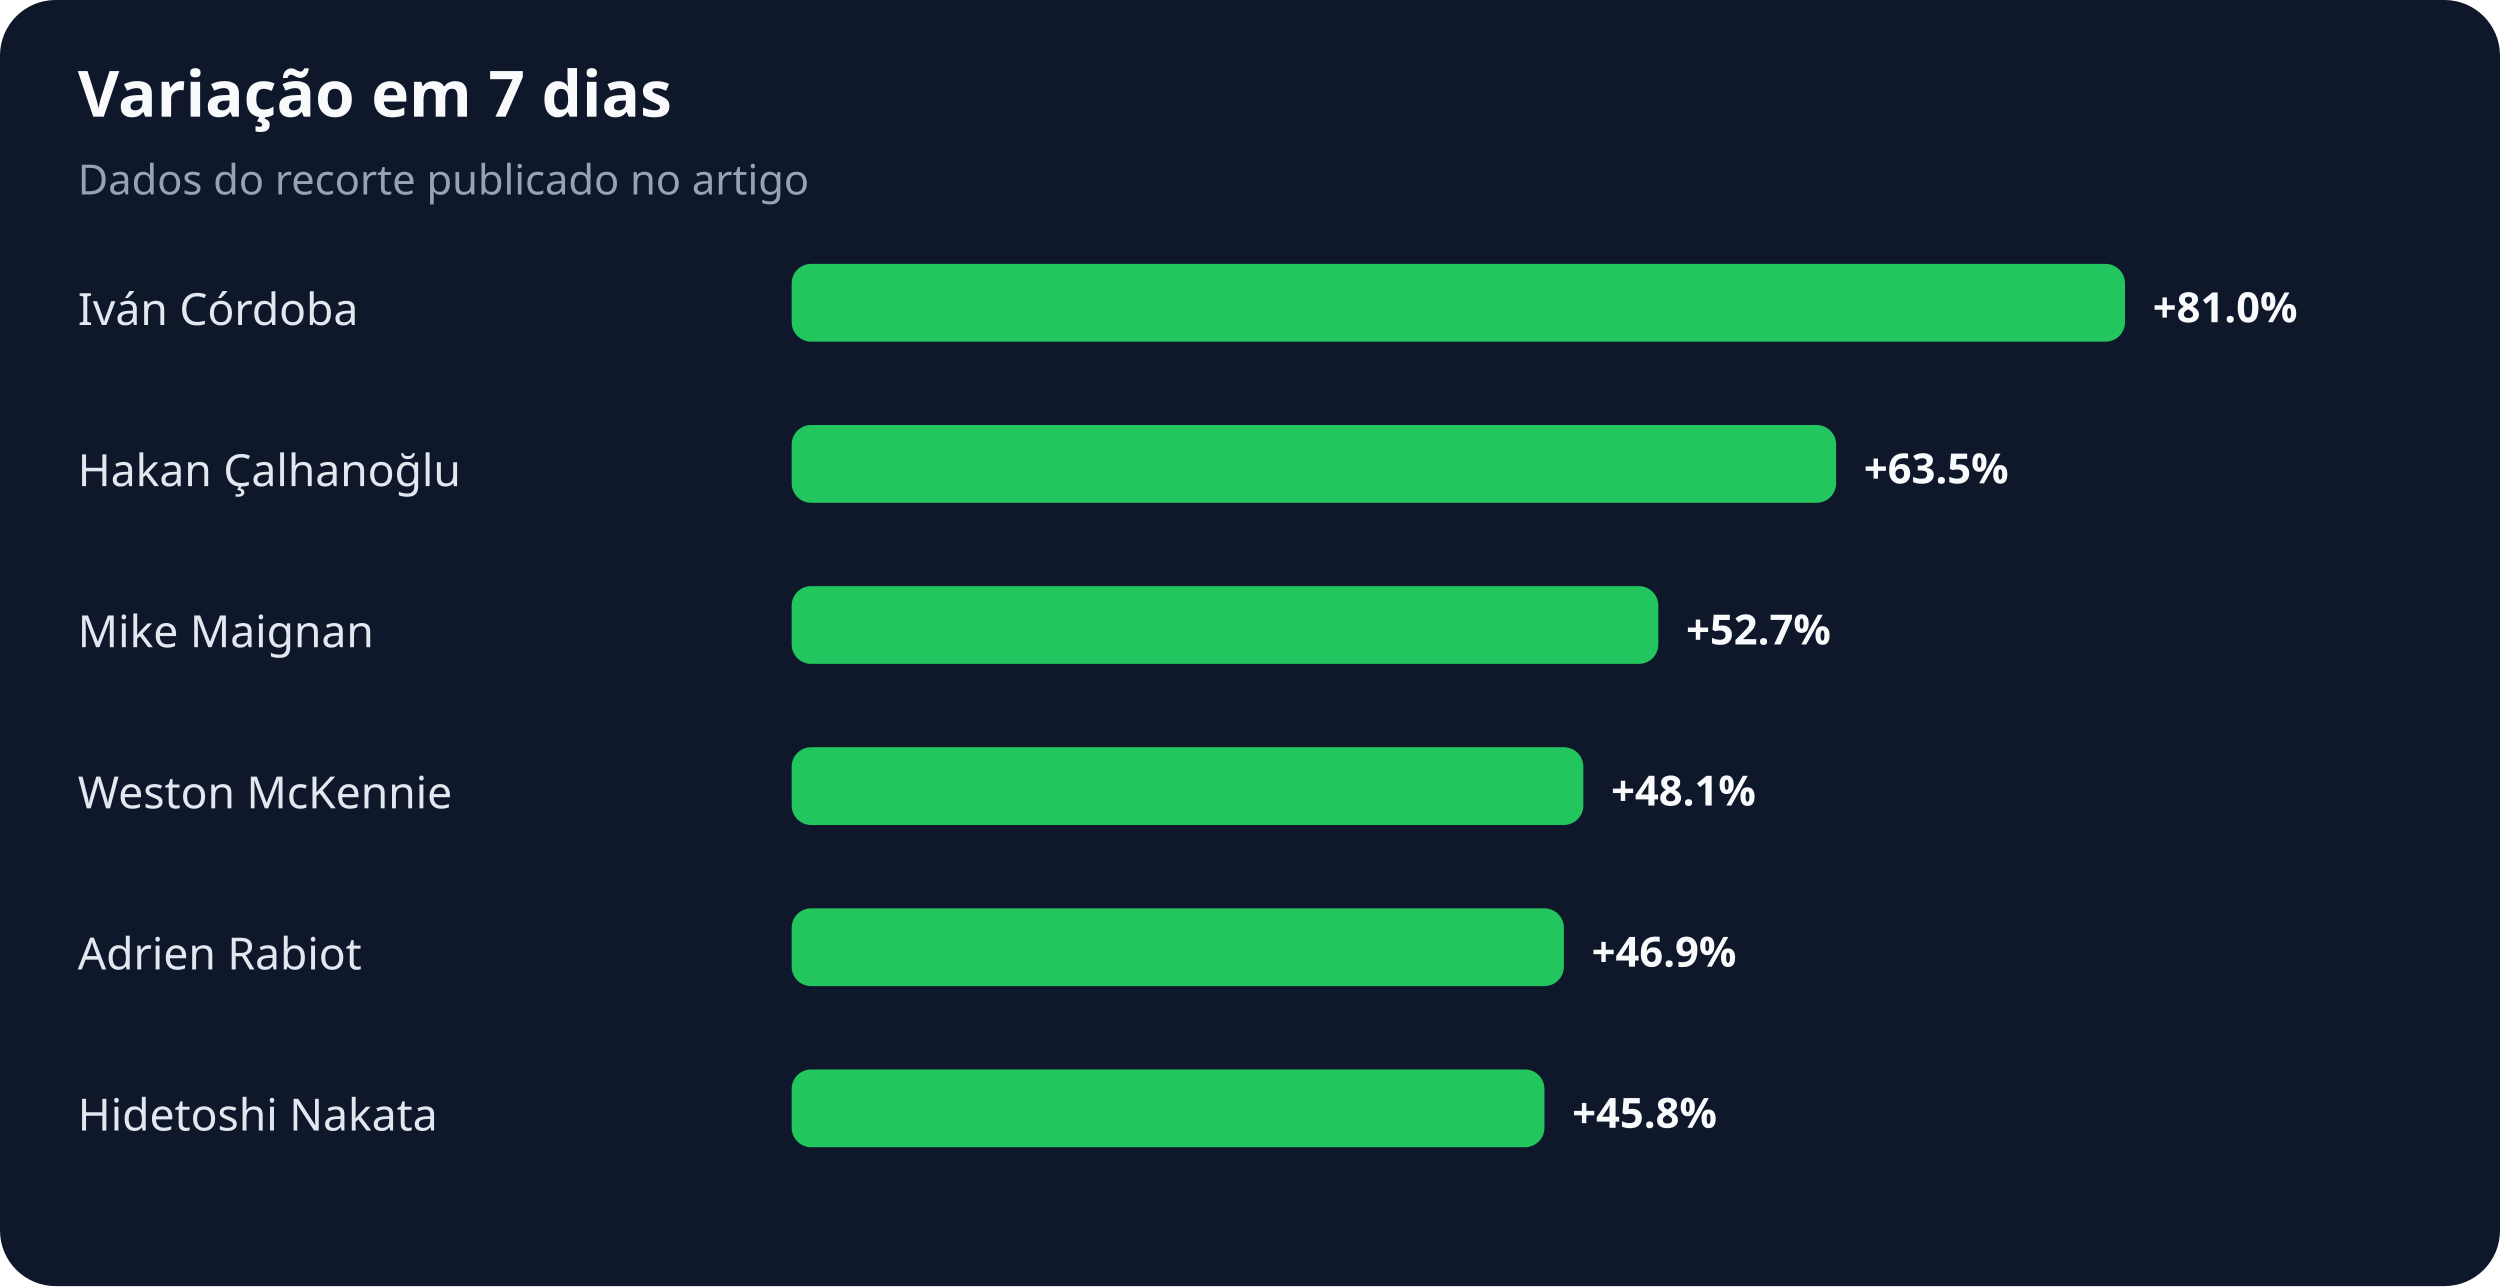
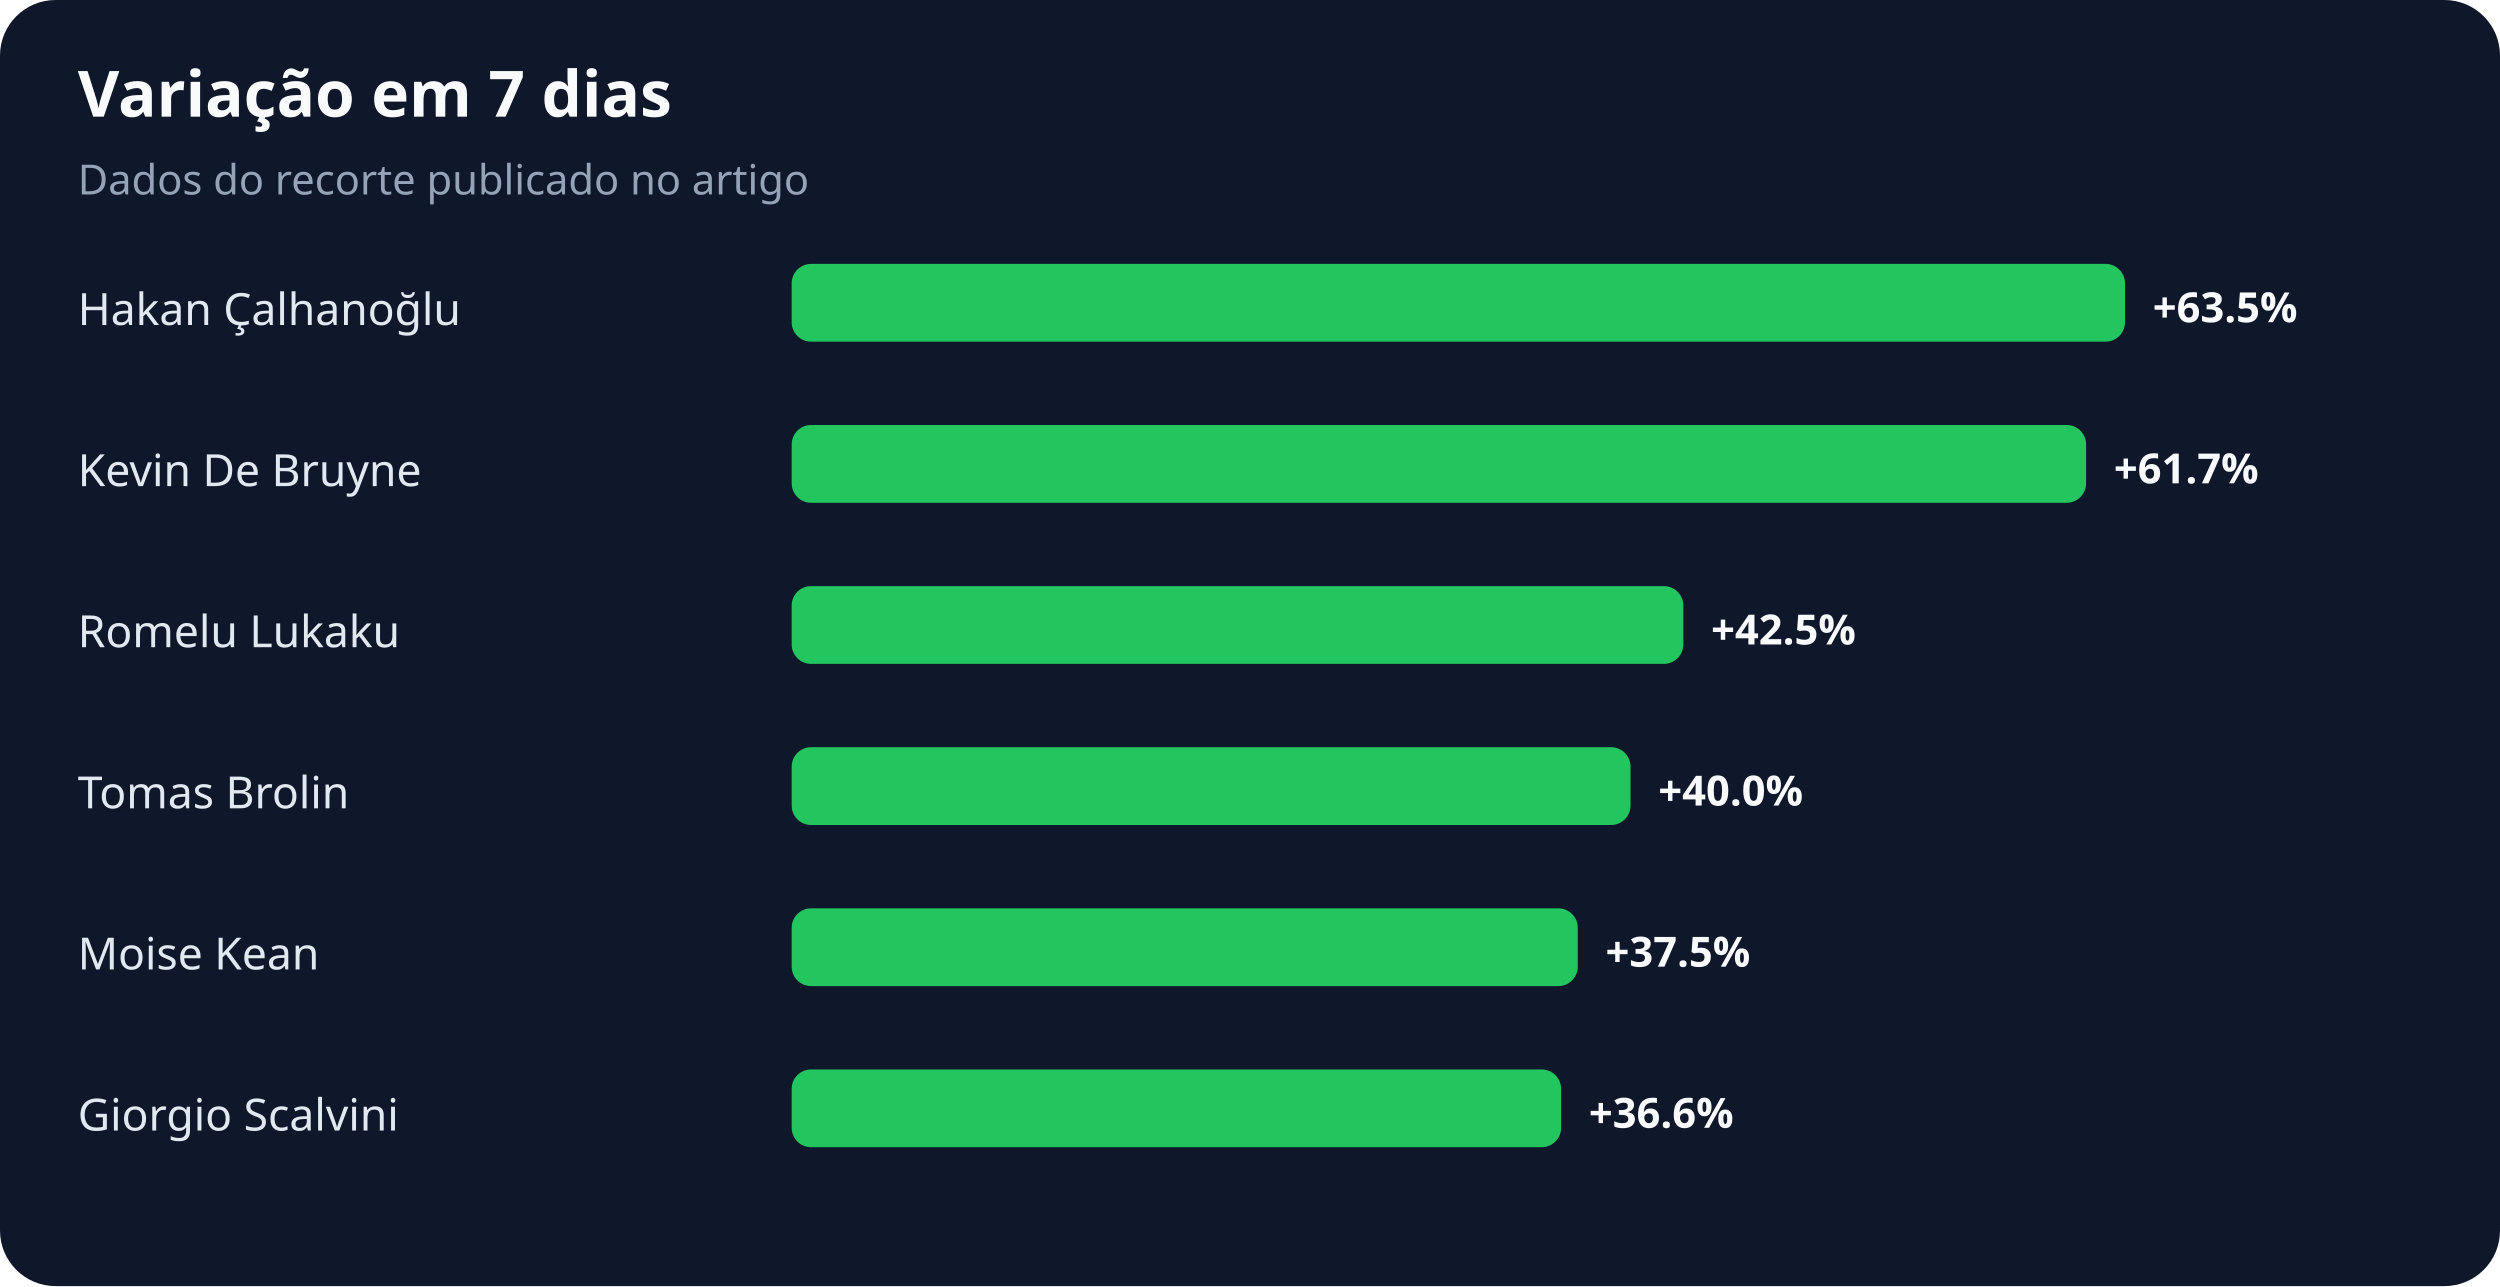
<svg xmlns="http://www.w3.org/2000/svg" width="900" height="463" viewBox="0 0 900 463" role="img" aria-labelledby="title desc">
  <rect width="100%" height="100%" rx="20" fill="#0f172a" />
  <text x="28" y="42" fill="#f8fafc" font-family="system-ui,sans-serif" font-size="23" font-weight="700">Variação em 7 dias</text>
  <text x="28" y="70" fill="#94a3b8" font-family="system-ui,sans-serif" font-size="15">Dados do recorte publicado no artigo</text>
-   <text x="28" y="117" fill="#e2e8f0" font-family="system-ui,sans-serif" font-size="16">Iván Córdoba</text>
+   <text x="28" y="117" fill="#e2e8f0" font-family="system-ui,sans-serif" font-size="16">Hakan Çalhanoğlu</text>
  <rect x="285" y="95" width="480" height="28" rx="7" fill="#22c55e" />
-   <text x="775" y="116" fill="#f8fafc" font-family="system-ui,sans-serif" font-size="15" font-weight="700">+81.0%</text>
-   <text x="28" y="175" fill="#e2e8f0" font-family="system-ui,sans-serif" font-size="16">Hakan Çalhanoğlu</text>
-   <rect x="285" y="153" width="376" height="28" rx="7" fill="#22c55e" />
-   <text x="671" y="174" fill="#f8fafc" font-family="system-ui,sans-serif" font-size="15" font-weight="700">+63.5%</text>
-   <text x="28" y="233" fill="#e2e8f0" font-family="system-ui,sans-serif" font-size="16">Mike Maignan</text>
-   <rect x="285" y="211" width="312" height="28" rx="7" fill="#22c55e" />
-   <text x="607" y="232" fill="#f8fafc" font-family="system-ui,sans-serif" font-size="15" font-weight="700">+52.7%</text>
-   <text x="28" y="291" fill="#e2e8f0" font-family="system-ui,sans-serif" font-size="16">Weston McKennie</text>
-   <rect x="285" y="269" width="285" height="28" rx="7" fill="#22c55e" />
-   <text x="580" y="290" fill="#f8fafc" font-family="system-ui,sans-serif" font-size="15" font-weight="700">+48.1%</text>
-   <text x="28" y="349" fill="#e2e8f0" font-family="system-ui,sans-serif" font-size="16">Adrien Rabiot</text>
-   <rect x="285" y="327" width="278" height="28" rx="7" fill="#22c55e" />
-   <text x="573" y="348" fill="#f8fafc" font-family="system-ui,sans-serif" font-size="15" font-weight="700">+46.9%</text>
-   <text x="28" y="407" fill="#e2e8f0" font-family="system-ui,sans-serif" font-size="16">Hidetoshi Nakata</text>
-   <rect x="285" y="385" width="271" height="28" rx="7" fill="#22c55e" />
-   <text x="566" y="406" fill="#f8fafc" font-family="system-ui,sans-serif" font-size="15" font-weight="700">+45.8%</text>
+   <text x="775" y="116" fill="#f8fafc" font-family="system-ui,sans-serif" font-size="15" font-weight="700">+63.5%</text>
+   <text x="28" y="175" fill="#e2e8f0" font-family="system-ui,sans-serif" font-size="16">Kevin De Bruyne</text>
+   <rect x="285" y="153" width="466" height="28" rx="7" fill="#22c55e" />
+   <text x="761" y="174" fill="#f8fafc" font-family="system-ui,sans-serif" font-size="15" font-weight="700">+61.7%</text>
+   <text x="28" y="233" fill="#e2e8f0" font-family="system-ui,sans-serif" font-size="16">Romelu Lukaku</text>
+   <rect x="285" y="211" width="321" height="28" rx="7" fill="#22c55e" />
+   <text x="616" y="232" fill="#f8fafc" font-family="system-ui,sans-serif" font-size="15" font-weight="700">+42.5%</text>
+   <text x="28" y="291" fill="#e2e8f0" font-family="system-ui,sans-serif" font-size="16">Tomas Brolin</text>
+   <rect x="285" y="269" width="302" height="28" rx="7" fill="#22c55e" />
+   <text x="597" y="290" fill="#f8fafc" font-family="system-ui,sans-serif" font-size="15" font-weight="700">+40.0%</text>
+   <text x="28" y="349" fill="#e2e8f0" font-family="system-ui,sans-serif" font-size="16">Moise Kean</text>
+   <rect x="285" y="327" width="283" height="28" rx="7" fill="#22c55e" />
+   <text x="578" y="348" fill="#f8fafc" font-family="system-ui,sans-serif" font-size="15" font-weight="700">+37.5%</text>
+   <text x="28" y="407" fill="#e2e8f0" font-family="system-ui,sans-serif" font-size="16">Giorgio Scalvini</text>
+   <rect x="285" y="385" width="277" height="28" rx="7" fill="#22c55e" />
+   <text x="572" y="406" fill="#f8fafc" font-family="system-ui,sans-serif" font-size="15" font-weight="700">+36.6%</text>
</svg>
